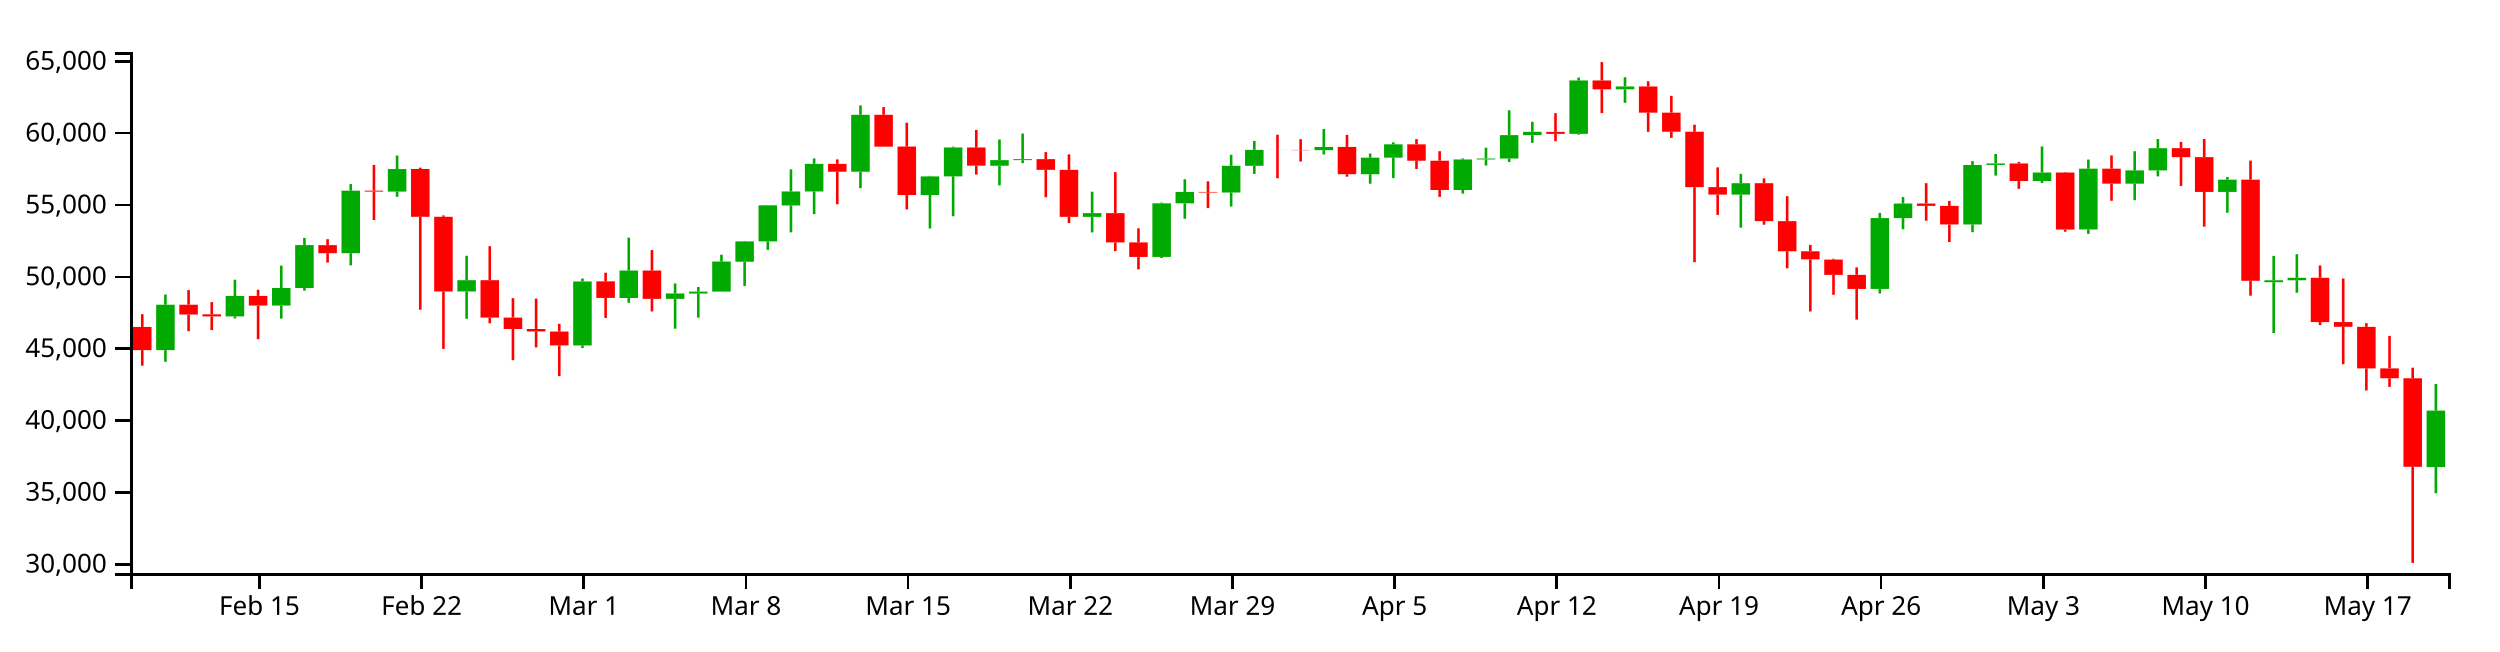
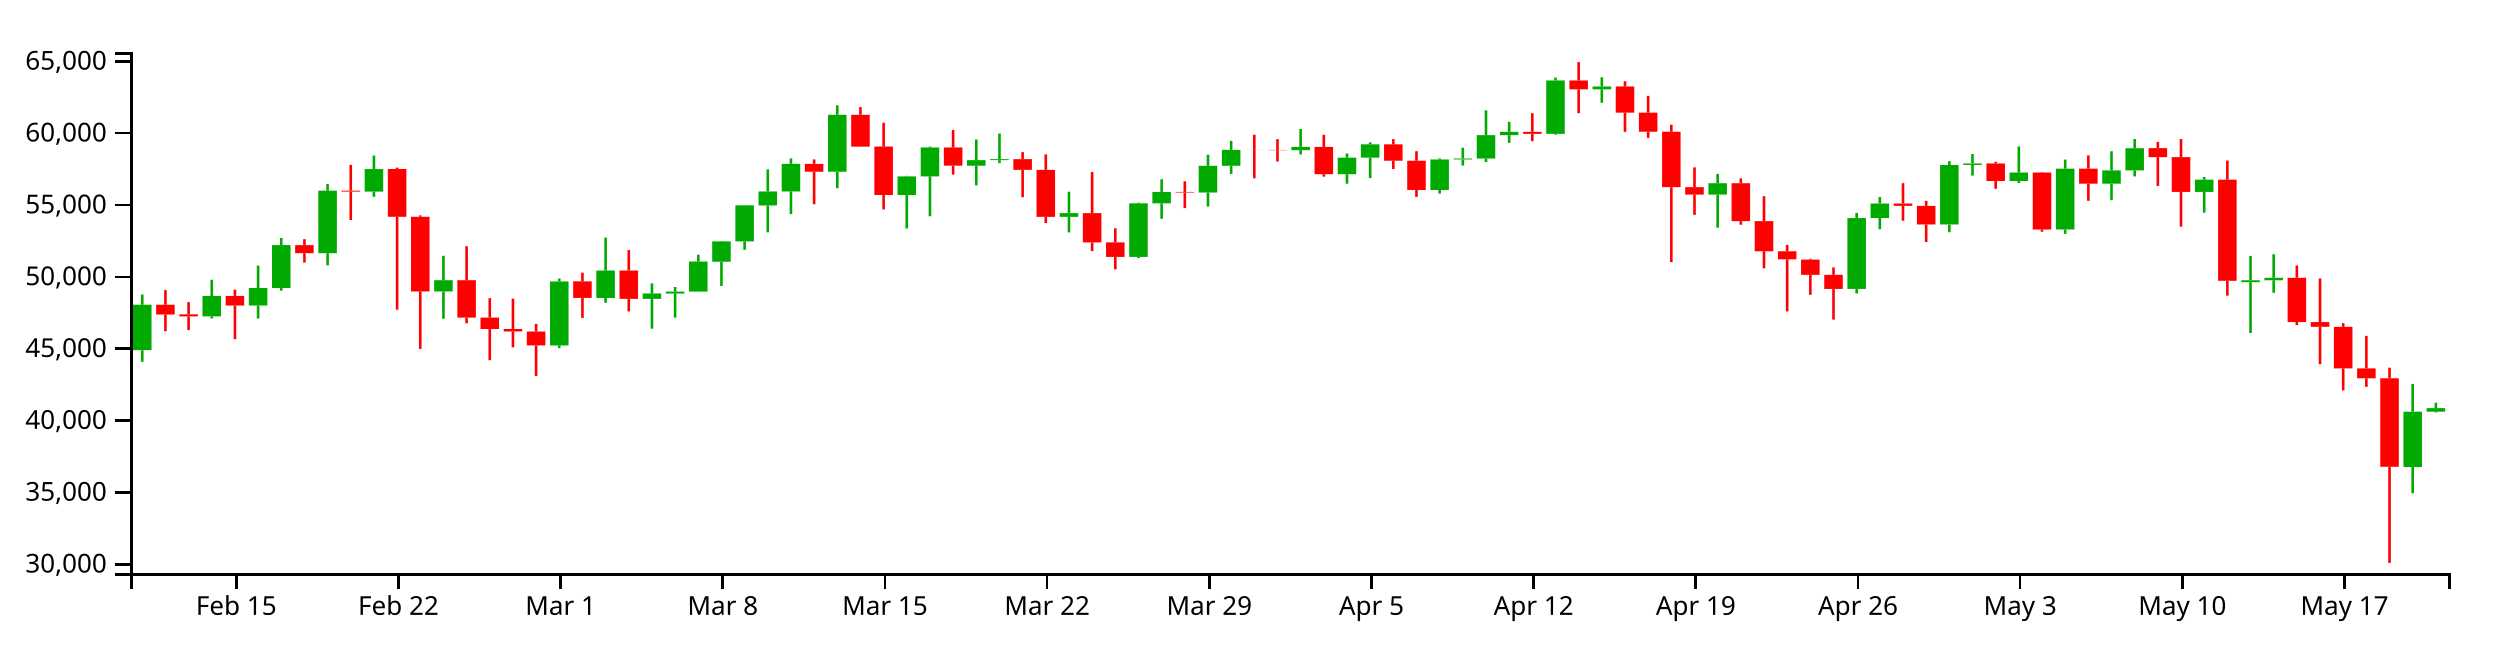
<svg xmlns="http://www.w3.org/2000/svg" version="1.1" width="960" height="250">
  <g transform="translate(50,20)">
    <style>.axis path,.axis line{fill:none;stroke:#000;shape-rendering:crispEdges;}path.candle{stroke:#000000;}path.candle.body{stroke-width:0;}path.candle.up{fill:#00AA00;stroke:#00AA00;}path.candle.down{fill:#FF0000;stroke:#FF0000;}</style>
    <g class="candlestick">
      <g class="data">
-         <path class="candle body up" d="M 9.964 114.453 l 7.117 0 L 17.081 97.007 l -7.117 0 L 9.964 114.453 M 36.653 101.491 l 7.117 0 L 43.77 93.65 l -7.117 0 L 36.653 101.491 M 54.446 97.329 l 7.117 0 L 61.563 90.585 l -7.117 0 L 54.446 97.329 M 63.343 90.585 l 7.117 0 L 70.46 74.108 l -7.117 0 L 63.343 90.585 M 81.136 77.237 l 7.117 0 L 88.253 53.217 l -7.117 0 L 81.136 77.237 M 98.928 53.575 l 7.117 0 L 106.046 44.926 l -7.117 0 L 98.928 53.575 M 125.618 91.922 l 7.117 0 L 132.735 87.59 l -7.117 0 L 125.618 91.922 M 170.1 112.651 l 7.117 0 L 177.217 88.082 l -7.117 0 L 170.1 112.651 M 187.893 94.429 l 7.117 0 L 195.01 83.876 l -7.117 0 L 187.893 94.429 M 205.686 94.774 l 7.117 0 L 212.803 92.691 l -7.117 0 L 205.686 94.774 M 214.582 92.718 l 7.117 0 L 221.699 91.971 l -7.117 0 L 214.582 92.718 M 223.479 91.971 l 7.117 0 L 230.596 80.442 l -7.117 0 L 223.479 91.971 M 232.375 80.512 l 7.117 0 L 239.492 72.698 l -7.117 0 L 232.375 80.512 M 241.271 72.698 l 7.117 0 L 248.389 58.853 l -7.117 0 L 241.271 72.698 M 250.168 58.907 l 7.117 0 L 257.285 53.517 l -7.117 0 L 250.168 58.907 M 259.064 53.517 l 7.117 0 L 266.182 42.915 l -7.117 0 L 259.064 53.517 M 276.857 45.957 l 7.117 0 L 283.974 24.071 l -7.117 0 L 276.857 45.957 M 303.547 54.877 l 7.117 0 L 310.664 47.728 l -7.117 0 L 303.547 54.877 M 312.443 47.728 l 7.117 0 L 319.56 36.626 l -7.117 0 L 312.443 47.728 M 330.236 43.644 l 7.117 0 L 337.353 41.498 l -7.117 0 L 330.236 43.644 M 339.132 41.498 l 7.117 0 L 346.25 41.099 l -7.117 0 L 339.132 41.498 M 365.822 63.274 l 7.117 0 L 372.939 61.852 l -7.117 0 L 365.822 63.274 M 392.511 78.665 l 7.117 0 L 399.628 58.075 l -7.117 0 L 392.511 78.665 M 401.407 58.075 l 7.117 0 L 408.525 53.707 l -7.117 0 L 401.407 58.075 M 419.2 53.925 l 7.117 0 L 426.317 43.675 l -7.117 0 L 419.2 53.925 M 428.097 43.675 l 7.117 0 L 435.214 37.544 l -7.117 0 L 428.097 43.675 M 454.786 37.688 l 7.117 0 L 461.903 36.422 l -7.117 0 L 454.786 37.688 M 472.579 46.894 l 7.117 0 L 479.696 40.549 l -7.117 0 L 472.579 46.894 M 481.475 40.549 l 7.117 0 L 488.593 35.429 l -7.117 0 L 481.475 40.549 M 508.165 52.955 l 7.117 0 L 515.282 41.236 l -7.117 0 L 508.165 52.955 M 517.061 41.236 l 7.117 0 L 524.178 40.877 l -7.117 0 L 517.061 41.236 M 525.958 40.877 l 7.117 0 L 533.075 31.902 l -7.117 0 L 525.958 40.877 M 534.854 31.902 l 7.117 0 L 541.971 30.615 l -7.117 0 L 534.854 31.902 M 552.647 31.401 l 7.117 0 L 559.764 10.903 l -7.117 0 L 552.647 31.401 M 570.44 14.299 l 7.117 0 L 577.557 13.193 l -7.117 0 L 570.44 14.299 M 614.922 54.722 l 7.117 0 L 622.039 50.353 l -7.117 0 L 614.922 54.722 M 668.301 90.953 l 7.117 0 L 675.418 63.726 l -7.117 0 L 668.301 90.953 M 677.197 63.726 l 7.117 0 L 684.314 58.15 l -7.117 0 L 677.197 63.726 M 703.886 66.189 l 7.117 0 L 711.004 43.35 l -7.117 0 L 703.886 66.189 M 712.783 43.334 l 7.117 0 L 719.9 42.765 l -7.117 0 L 712.783 43.334 M 730.576 49.508 l 7.117 0 L 737.693 46.246 l -7.117 0 L 730.576 49.508 M 748.369 68.119 l 7.117 0 L 755.486 44.775 l -7.117 0 L 748.369 68.119 M 766.162 50.526 l 7.117 0 L 773.279 45.444 l -7.117 0 L 766.162 50.526 M 775.058 45.44 l 7.117 0 L 782.175 36.907 l -7.117 0 L 775.058 45.44 M 801.747 53.713 l 7.117 0 L 808.864 49.001 l -7.117 0 L 801.747 53.713 M 819.54 88.357 l 7.117 0 L 826.657 87.619 l -7.117 0 L 819.54 88.357 M 828.437 87.614 l 7.117 0 L 835.554 86.678 l -7.117 0 L 828.437 87.614 M 881.815 159.345 l 7.117 0 L 888.932 137.673 l -7.117 0 L 881.815 159.345" />
-         <path class="candle body down" d="M 1.068 105.554 l 7.117 0 L 8.185 114.453 l -7.117 0 L 1.068 105.554 M 18.86 97.011 l 7.117 0 L 25.978 100.769 l -7.117 0 L 18.86 97.011 M 27.757 100.711 l 7.117 0 L 34.874 101.508 l -7.117 0 L 27.757 100.711 M 45.55 93.636 l 7.117 0 L 52.667 97.329 l -7.117 0 L 45.55 93.636 M 72.239 74.119 l 7.117 0 L 79.356 77.237 l -7.117 0 L 72.239 74.119 M 90.032 53.217 l 7.117 0 L 97.149 53.575 l -7.117 0 L 90.032 53.217 M 107.825 44.906 l 7.117 0 L 114.942 63.25 l -7.117 0 L 107.825 44.906 M 116.721 63.25 l 7.117 0 L 123.838 91.922 l -7.117 0 L 116.721 63.25 M 134.514 87.59 l 7.117 0 L 141.631 101.949 l -7.117 0 L 134.514 87.59 M 143.411 101.949 l 7.117 0 L 150.528 106.346 l -7.117 0 L 143.411 101.949 M 152.307 106.346 l 7.117 0 L 159.424 107.286 l -7.117 0 L 152.307 106.346 M 161.204 107.302 l 7.117 0 L 168.321 112.643 l -7.117 0 L 161.204 107.302 M 178.996 88.034 l 7.117 0 L 186.114 94.407 l -7.117 0 L 178.996 88.034 M 196.789 83.876 l 7.117 0 L 203.906 94.774 l -7.117 0 L 196.789 83.876 M 267.961 42.915 l 7.117 0 L 275.078 45.957 l -7.117 0 L 267.961 42.915 M 285.754 24.071 l 7.117 0 L 292.871 36.321 l -7.117 0 L 285.754 24.071 M 294.65 36.278 l 7.117 0 L 301.767 54.877 l -7.117 0 L 294.65 36.278 M 321.339 36.626 l 7.117 0 L 328.457 43.605 l -7.117 0 L 321.339 36.626 M 348.029 41.111 l 7.117 0 L 355.146 45.241 l -7.117 0 L 348.029 41.111 M 356.925 45.241 l 7.117 0 L 364.042 63.274 l -7.117 0 L 356.925 45.241 M 374.718 61.842 l 7.117 0 L 381.835 73.093 l -7.117 0 L 374.718 61.842 M 383.615 73.093 l 7.117 0 L 390.732 78.665 l -7.117 0 L 383.615 73.093 M 410.304 53.707 l 7.117 0 L 417.421 53.925 l -7.117 0 L 410.304 53.707 M 436.993 37.544 l 7.117 0 L 444.11 37.577 l -7.117 0 L 436.993 37.544 M 445.89 37.583 l 7.117 0 L 453.007 37.688 l -7.117 0 L 445.89 37.583 M 463.683 36.422 l 7.117 0 L 470.8 46.894 l -7.117 0 L 463.683 36.422 M 490.372 35.429 l 7.117 0 L 497.489 41.712 l -7.117 0 L 490.372 35.429 M 499.268 41.718 l 7.117 0 L 506.385 52.955 l -7.117 0 L 499.268 41.718 M 543.75 30.635 l 7.117 0 L 550.868 31.401 l -7.117 0 L 543.75 30.635 M 561.543 10.903 l 7.117 0 L 568.661 14.299 l -7.117 0 L 561.543 10.903 M 579.336 13.2 l 7.117 0 L 586.453 23.263 l -7.117 0 L 579.336 13.2 M 588.233 23.263 l 7.117 0 L 595.35 30.591 l -7.117 0 L 588.233 23.263 M 597.129 30.591 l 7.117 0 L 604.246 51.871 l -7.117 0 L 597.129 30.591 M 606.026 51.871 l 7.117 0 L 613.143 54.722 l -7.117 0 L 606.026 51.871 M 623.818 50.353 l 7.117 0 L 630.936 64.905 l -7.117 0 L 623.818 50.353 M 632.715 64.905 l 7.117 0 L 639.832 76.474 l -7.117 0 L 632.715 64.905 M 641.611 76.474 l 7.117 0 L 648.729 79.595 l -7.117 0 L 641.611 76.474 M 650.508 79.676 l 7.117 0 L 657.625 85.539 l -7.117 0 L 650.508 79.676 M 659.404 85.539 l 7.117 0 L 666.521 90.953 l -7.117 0 L 659.404 85.539 M 686.094 58.15 l 7.117 0 L 693.211 59.064 l -7.117 0 L 686.094 58.15 M 694.99 59.064 l 7.117 0 L 702.107 66.189 l -7.117 0 L 694.99 59.064 M 721.679 42.781 l 7.117 0 L 728.796 49.508 l -7.117 0 L 721.679 42.781 M 739.472 46.246 l 7.117 0 L 746.589 68.147 l -7.117 0 L 739.472 46.246 M 757.265 44.775 l 7.117 0 L 764.382 50.526 l -7.117 0 L 757.265 44.775 M 783.954 36.882 l 7.117 0 L 791.072 40.334 l -7.117 0 L 783.954 36.882 M 792.851 40.334 l 7.117 0 L 799.968 53.713 l -7.117 0 L 792.851 40.334 M 810.644 49.001 l 7.117 0 L 817.761 87.838 l -7.117 0 L 810.644 49.001 M 837.333 86.663 l 7.117 0 L 844.45 103.664 l -7.117 0 L 837.333 86.663 M 846.23 103.664 l 7.117 0 L 853.347 105.493 l -7.117 0 L 846.23 103.664 M 855.126 105.518 l 7.117 0 L 862.243 121.457 l -7.117 0 L 855.126 105.518 M 864.022 121.458 l 7.117 0 L 871.14 125.255 l -7.117 0 L 864.022 121.458 M 872.919 125.255 l 7.117 0 L 880.036 159.241 l -7.117 0 L 872.919 125.255" />
+         <path class="candle body up" d="M 1.068 114.453 l 7.117 0 L 8.185 97.007 l -7.117 0 L 1.068 114.453 M 27.757 101.491 l 7.117 0 L 34.874 93.65 l -7.117 0 L 27.757 101.491 M 45.55 97.329 l 7.117 0 L 52.667 90.585 l -7.117 0 L 45.55 97.329 M 54.446 90.585 l 7.117 0 L 61.563 74.108 l -7.117 0 L 54.446 90.585 M 72.239 77.237 l 7.117 0 L 79.356 53.217 l -7.117 0 L 72.239 77.237 M 90.032 53.575 l 7.117 0 L 97.149 44.926 l -7.117 0 L 90.032 53.575 M 116.721 91.922 l 7.117 0 L 123.838 87.59 l -7.117 0 L 116.721 91.922 M 161.204 112.651 l 7.117 0 L 168.321 88.082 l -7.117 0 L 161.204 112.651 M 178.996 94.429 l 7.117 0 L 186.114 83.876 l -7.117 0 L 178.996 94.429 M 196.789 94.774 l 7.117 0 L 203.906 92.691 l -7.117 0 L 196.789 94.774 M 205.686 92.718 l 7.117 0 L 212.803 91.971 l -7.117 0 L 205.686 92.718 M 214.582 91.971 l 7.117 0 L 221.699 80.442 l -7.117 0 L 214.582 91.971 M 223.479 80.512 l 7.117 0 L 230.596 72.698 l -7.117 0 L 223.479 80.512 M 232.375 72.698 l 7.117 0 L 239.492 58.853 l -7.117 0 L 232.375 72.698 M 241.271 58.907 l 7.117 0 L 248.389 53.517 l -7.117 0 L 241.271 58.907 M 250.168 53.517 l 7.117 0 L 257.285 42.915 l -7.117 0 L 250.168 53.517 M 267.961 45.957 l 7.117 0 L 275.078 24.071 l -7.117 0 L 267.961 45.957 M 294.65 54.877 l 7.117 0 L 301.767 47.728 l -7.117 0 L 294.65 54.877 M 303.547 47.728 l 7.117 0 L 310.664 36.626 l -7.117 0 L 303.547 47.728 M 321.339 43.644 l 7.117 0 L 328.457 41.498 l -7.117 0 L 321.339 43.644 M 330.236 41.498 l 7.117 0 L 337.353 41.099 l -7.117 0 L 330.236 41.498 M 356.925 63.274 l 7.117 0 L 364.042 61.852 l -7.117 0 L 356.925 63.274 M 383.615 78.665 l 7.117 0 L 390.732 58.075 l -7.117 0 L 383.615 78.665 M 392.511 58.075 l 7.117 0 L 399.628 53.707 l -7.117 0 L 392.511 58.075 M 410.304 53.925 l 7.117 0 L 417.421 43.675 l -7.117 0 L 410.304 53.925 M 419.2 43.675 l 7.117 0 L 426.317 37.544 l -7.117 0 L 419.2 43.675 M 445.89 37.688 l 7.117 0 L 453.007 36.422 l -7.117 0 L 445.89 37.688 M 463.683 46.894 l 7.117 0 L 470.8 40.549 l -7.117 0 L 463.683 46.894 M 472.579 40.549 l 7.117 0 L 479.696 35.429 l -7.117 0 L 472.579 40.549 M 499.268 52.955 l 7.117 0 L 506.385 41.236 l -7.117 0 L 499.268 52.955 M 508.165 41.236 l 7.117 0 L 515.282 40.877 l -7.117 0 L 508.165 41.236 M 517.061 40.877 l 7.117 0 L 524.178 31.902 l -7.117 0 L 517.061 40.877 M 525.958 31.902 l 7.117 0 L 533.075 30.615 l -7.117 0 L 525.958 31.902 M 543.75 31.401 l 7.117 0 L 550.868 10.903 l -7.117 0 L 543.75 31.401 M 561.543 14.299 l 7.117 0 L 568.661 13.193 l -7.117 0 L 561.543 14.299 M 606.026 54.722 l 7.117 0 L 613.143 50.353 l -7.117 0 L 606.026 54.722 M 659.404 90.953 l 7.117 0 L 666.521 63.726 l -7.117 0 L 659.404 90.953 M 668.301 63.726 l 7.117 0 L 675.418 58.15 l -7.117 0 L 668.301 63.726 M 694.99 66.189 l 7.117 0 L 702.107 43.35 l -7.117 0 L 694.99 66.189 M 703.886 43.334 l 7.117 0 L 711.004 42.765 l -7.117 0 L 703.886 43.334 M 721.679 49.508 l 7.117 0 L 728.796 46.246 l -7.117 0 L 721.679 49.508 M 739.472 68.119 l 7.117 0 L 746.589 44.775 l -7.117 0 L 739.472 68.119 M 757.265 50.526 l 7.117 0 L 764.382 45.444 l -7.117 0 L 757.265 50.526 M 766.162 45.44 l 7.117 0 L 773.279 36.907 l -7.117 0 L 766.162 45.44 M 792.851 53.713 l 7.117 0 L 799.968 49.001 l -7.117 0 L 792.851 53.713 M 810.644 88.357 l 7.117 0 L 817.761 87.619 l -7.117 0 L 810.644 88.357 M 819.54 87.614 l 7.117 0 L 826.657 86.678 l -7.117 0 L 819.54 87.614 M 872.919 159.345 l 7.117 0 L 880.036 138.073 l -7.117 0 L 872.919 159.345 M 881.815 138.08 l 7.117 0 L 888.932 136.724 l -7.117 0 L 881.815 138.08" />
+         <path class="candle body down" d="M 9.964 97.011 l 7.117 0 L 17.081 100.769 l -7.117 0 L 9.964 97.011 M 18.86 100.711 l 7.117 0 L 25.978 101.508 l -7.117 0 L 18.86 100.711 M 36.653 93.636 l 7.117 0 L 43.77 97.329 l -7.117 0 L 36.653 93.636 M 63.343 74.119 l 7.117 0 L 70.46 77.237 l -7.117 0 L 63.343 74.119 M 81.136 53.217 l 7.117 0 L 88.253 53.575 l -7.117 0 L 81.136 53.217 M 98.928 44.906 l 7.117 0 L 106.046 63.25 l -7.117 0 L 98.928 44.906 M 107.825 63.25 l 7.117 0 L 114.942 91.922 l -7.117 0 L 107.825 63.25 M 125.618 87.59 l 7.117 0 L 132.735 101.949 l -7.117 0 L 125.618 87.59 M 134.514 101.949 l 7.117 0 L 141.631 106.346 l -7.117 0 L 134.514 101.949 M 143.411 106.346 l 7.117 0 L 150.528 107.286 l -7.117 0 L 143.411 106.346 M 152.307 107.302 l 7.117 0 L 159.424 112.643 l -7.117 0 L 152.307 107.302 M 170.1 88.034 l 7.117 0 L 177.217 94.407 l -7.117 0 L 170.1 88.034 M 187.893 83.876 l 7.117 0 L 195.01 94.774 l -7.117 0 L 187.893 83.876 M 259.064 42.915 l 7.117 0 L 266.182 45.957 l -7.117 0 L 259.064 42.915 M 276.857 24.071 l 7.117 0 L 283.974 36.321 l -7.117 0 L 276.857 24.071 M 285.754 36.278 l 7.117 0 L 292.871 54.877 l -7.117 0 L 285.754 36.278 M 312.443 36.626 l 7.117 0 L 319.56 43.605 l -7.117 0 L 312.443 36.626 M 339.132 41.111 l 7.117 0 L 346.25 45.241 l -7.117 0 L 339.132 41.111 M 348.029 45.241 l 7.117 0 L 355.146 63.274 l -7.117 0 L 348.029 45.241 M 365.822 61.842 l 7.117 0 L 372.939 73.093 l -7.117 0 L 365.822 61.842 M 374.718 73.093 l 7.117 0 L 381.835 78.665 l -7.117 0 L 374.718 73.093 M 401.407 53.707 l 7.117 0 L 408.525 53.925 l -7.117 0 L 401.407 53.707 M 428.097 37.544 l 7.117 0 L 435.214 37.577 l -7.117 0 L 428.097 37.544 M 436.993 37.583 l 7.117 0 L 444.11 37.688 l -7.117 0 L 436.993 37.583 M 454.786 36.422 l 7.117 0 L 461.903 46.894 l -7.117 0 L 454.786 36.422 M 481.475 35.429 l 7.117 0 L 488.593 41.712 l -7.117 0 L 481.475 35.429 M 490.372 41.718 l 7.117 0 L 497.489 52.955 l -7.117 0 L 490.372 41.718 M 534.854 30.635 l 7.117 0 L 541.971 31.401 l -7.117 0 L 534.854 30.635 M 552.647 10.903 l 7.117 0 L 559.764 14.299 l -7.117 0 L 552.647 10.903 M 570.44 13.2 l 7.117 0 L 577.557 23.263 l -7.117 0 L 570.44 13.2 M 579.336 23.263 l 7.117 0 L 586.453 30.591 l -7.117 0 L 579.336 23.263 M 588.233 30.591 l 7.117 0 L 595.35 51.871 l -7.117 0 L 588.233 30.591 M 597.129 51.871 l 7.117 0 L 604.246 54.722 l -7.117 0 L 597.129 51.871 M 614.922 50.353 l 7.117 0 L 622.039 64.905 l -7.117 0 L 614.922 50.353 M 623.818 64.905 l 7.117 0 L 630.936 76.474 l -7.117 0 L 623.818 64.905 M 632.715 76.474 l 7.117 0 L 639.832 79.595 l -7.117 0 L 632.715 76.474 M 641.611 79.676 l 7.117 0 L 648.729 85.539 l -7.117 0 L 641.611 79.676 M 650.508 85.539 l 7.117 0 L 657.625 90.953 l -7.117 0 L 650.508 85.539 M 677.197 58.15 l 7.117 0 L 684.314 59.064 l -7.117 0 L 677.197 58.15 M 686.094 59.064 l 7.117 0 L 693.211 66.189 l -7.117 0 L 686.094 59.064 M 712.783 42.781 l 7.117 0 L 719.9 49.508 l -7.117 0 L 712.783 42.781 M 730.576 46.246 l 7.117 0 L 737.693 68.147 l -7.117 0 L 730.576 46.246 M 748.369 44.775 l 7.117 0 L 755.486 50.526 l -7.117 0 L 748.369 44.775 M 775.058 36.882 l 7.117 0 L 782.175 40.334 l -7.117 0 L 775.058 36.882 M 783.954 40.334 l 7.117 0 L 791.072 53.713 l -7.117 0 L 783.954 40.334 M 801.747 49.001 l 7.117 0 L 808.864 87.838 l -7.117 0 L 801.747 49.001 M 828.437 86.663 l 7.117 0 L 835.554 103.664 l -7.117 0 L 828.437 86.663 M 837.333 103.664 l 7.117 0 L 844.45 105.493 l -7.117 0 L 837.333 103.664 M 846.23 105.518 l 7.117 0 L 853.347 121.457 l -7.117 0 L 846.23 105.518 M 855.126 121.458 l 7.117 0 L 862.243 125.255 l -7.117 0 L 855.126 121.458 M 864.022 125.255 l 7.117 0 L 871.14 159.241 l -7.117 0 L 864.022 125.255" />
        <path class="candle body equal" />
-         <path class="candle wick up" d="M 13.523 93.093 L 13.523 97.007 M 13.523 114.453 L 13.523 118.942 M 40.212 87.418 L 40.212 93.65 M 40.212 101.491 L 40.212 102.278 M 58.005 82.001 L 58.005 90.585 M 58.005 97.329 L 58.005 102.336 M 66.901 71.354 L 66.901 74.108 M 66.901 90.585 L 66.901 91.613 M 84.694 50.668 L 84.694 53.217 M 84.694 77.237 L 84.694 81.885 M 102.487 39.717 L 102.487 44.926 M 102.487 53.575 L 102.487 55.581 M 129.176 78.217 L 129.176 87.59 M 129.176 91.922 L 129.176 102.418 M 173.659 86.962 L 173.659 88.082 M 173.659 112.651 L 173.659 113.664 M 191.451 71.237 L 191.451 83.876 M 191.451 94.429 L 191.451 96.283 M 209.244 88.844 L 209.244 92.691 M 209.244 94.774 L 209.244 106.218 M 218.141 90.217 L 218.141 91.971 M 218.141 92.718 L 218.141 101.97 M 227.037 77.803 L 227.037 80.442 M 227.037 91.971 L 227.037 91.971 M 235.934 72.546 L 235.934 72.698 M 235.934 80.512 L 235.934 89.805 M 244.83 58.795 L 244.83 58.853 M 244.83 72.698 L 244.83 75.93 M 253.727 45.042 L 253.727 53.517 M 253.727 58.907 L 253.727 69.223 M 262.623 40.836 L 262.623 42.915 M 262.623 53.517 L 262.623 62.228 M 280.416 20.454 L 280.416 24.071 M 280.416 45.957 L 280.416 52.267 M 307.105 47.521 L 307.105 47.728 M 307.105 54.877 L 307.105 67.754 M 316.002 36.285 L 316.002 36.626 M 316.002 47.728 L 316.002 63.051 M 333.794 33.564 L 333.794 41.498 M 333.794 43.644 L 333.794 51.204 M 342.691 31.29 L 342.691 41.099 M 342.691 41.498 L 342.691 42.655 M 369.38 53.631 L 369.38 61.852 M 369.38 63.274 L 369.38 69.251 M 396.07 57.81 L 396.07 58.075 M 396.07 78.665 L 396.07 79.102 M 404.966 48.834 L 404.966 53.707 M 404.966 58.075 L 404.966 64.009 M 422.759 39.424 L 422.759 43.675 M 422.759 53.925 L 422.759 59.319 M 431.655 34.115 L 431.655 37.544 M 431.655 43.675 L 431.655 46.787 M 458.345 29.525 L 458.345 36.422 M 458.345 37.688 L 458.345 39.299 M 476.138 38.944 L 476.138 40.549 M 476.138 46.894 L 476.138 50.557 M 485.034 34.645 L 485.034 35.429 M 485.034 40.549 L 485.034 48.407 M 511.723 40.817 L 511.723 41.236 M 511.723 52.955 L 511.723 54.354 M 520.62 36.726 L 520.62 40.877 M 520.62 41.236 L 520.62 43.572 M 529.516 22.352 L 529.516 31.902 M 529.516 40.877 L 529.516 42.215 M 538.413 26.771 L 538.413 30.615 M 538.413 31.902 L 538.413 34.863 M 556.206 9.784 L 556.206 10.903 M 556.206 31.401 L 556.206 31.703 M 573.998 9.662 L 573.998 13.193 M 573.998 14.299 L 573.998 19.483 M 618.481 46.76 L 618.481 50.353 M 618.481 54.722 L 618.481 67.43 M 671.859 61.766 L 671.859 63.726 M 671.859 90.953 L 671.859 92.681 M 680.756 55.678 L 680.756 58.15 M 680.756 63.726 L 680.756 68.026 M 707.445 41.867 L 707.445 43.35 M 707.445 66.189 L 707.445 69.179 M 716.341 39.136 L 716.341 42.765 M 716.341 43.334 L 716.341 47.423 M 734.134 36.248 L 734.134 46.246 M 734.134 49.508 L 734.134 50.298 M 751.927 41.278 L 751.927 44.775 M 751.927 68.119 L 751.927 69.803 M 769.72 38.077 L 769.72 45.444 M 769.72 50.526 L 769.72 56.883 M 778.617 33.387 L 778.617 36.907 M 778.617 45.44 L 778.617 47.733 M 805.306 47.94 L 805.306 49.001 M 805.306 53.713 L 805.306 61.692 M 823.099 78.26 L 823.099 87.619 M 823.099 88.357 L 823.099 107.874 M 831.995 77.621 L 831.995 86.678 M 831.995 87.614 L 831.995 92.426 M 885.374 127.451 L 885.374 137.673 M 885.374 159.345 L 885.374 169.394" style="stroke-width: 1px;" />
-         <path class="candle wick down" d="M 4.626 100.646 L 4.626 105.554 M 4.626 114.453 L 4.626 120.415 M 22.419 91.399 L 22.419 97.011 M 22.419 100.769 L 22.419 107.184 M 31.315 96.011 L 31.315 100.711 M 31.315 101.508 L 31.315 106.756 M 49.108 91.261 L 49.108 93.636 M 49.108 97.329 L 49.108 110.242 M 75.798 71.844 L 75.798 74.119 M 75.798 77.237 L 75.798 80.827 M 93.591 43.316 L 93.591 53.217 M 93.591 53.575 L 93.591 64.484 M 111.383 44.375 L 111.383 44.906 M 111.383 63.25 L 111.383 98.924 M 120.28 62.72 L 120.28 63.25 M 120.28 91.922 L 120.28 113.984 M 138.073 74.538 L 138.073 87.59 M 138.073 101.949 L 138.073 104.153 M 146.969 94.498 L 146.969 101.949 M 146.969 106.346 L 146.969 118.319 M 155.866 94.665 L 155.866 106.346 M 155.866 107.286 L 155.866 113.391 M 164.762 104.351 L 164.762 107.302 M 164.762 112.643 L 164.762 124.426 M 182.555 84.7 L 182.555 88.034 M 182.555 94.407 L 182.555 102.093 M 200.348 76.016 L 200.348 83.876 M 200.348 94.774 L 200.348 99.597 M 271.519 41.214 L 271.519 42.915 M 271.519 45.957 L 271.519 58.421 M 289.312 21.112 L 289.312 24.071 M 289.312 36.321 L 289.312 36.329 M 298.209 27.133 L 298.209 36.278 M 298.209 54.877 L 298.209 60.423 M 324.898 29.911 L 324.898 36.626 M 324.898 43.605 L 324.898 47.054 M 351.587 38.413 L 351.587 41.111 M 351.587 45.241 L 351.587 55.732 M 360.484 39.287 L 360.484 45.241 M 360.484 63.274 L 360.484 65.664 M 378.277 46.077 L 378.277 61.842 M 378.277 73.093 L 378.277 76.424 M 387.173 67.667 L 387.173 73.093 M 387.173 78.665 L 387.173 83.444 M 413.862 49.61 L 413.862 53.707 M 413.862 53.925 L 413.862 59.916 M 440.552 31.732 L 440.552 37.544 M 440.552 37.577 L 440.552 48.455 M 449.448 33.442 L 449.448 37.583 M 449.448 37.688 L 449.448 42.019 M 467.241 31.777 L 467.241 36.422 M 467.241 46.894 L 467.241 47.843 M 493.93 33.413 L 493.93 35.429 M 493.93 41.712 L 493.93 44.902 M 502.827 38.049 L 502.827 41.718 M 502.827 52.955 L 502.827 55.606 M 547.309 23.455 L 547.309 30.635 M 547.309 31.401 L 547.309 34.211 M 565.102 3.846 L 565.102 10.903 M 565.102 14.299 L 565.102 23.45 M 582.895 11.203 L 582.895 13.2 M 582.895 23.263 L 582.895 30.628 M 591.791 16.801 L 591.791 23.263 M 591.791 30.591 L 591.791 32.941 M 600.688 27.875 L 600.688 30.591 M 600.688 51.871 L 600.688 80.665 M 609.584 44.274 L 609.584 51.871 M 609.584 54.722 L 609.584 62.511 M 627.377 48.517 L 627.377 50.353 M 627.377 64.905 L 627.377 66.293 M 636.273 55.339 L 636.273 64.905 M 636.273 76.474 L 636.273 83.045 M 645.17 74.041 L 645.17 76.474 M 645.17 79.595 L 645.17 99.597 M 654.066 79.369 L 654.066 79.676 M 654.066 85.539 L 654.066 93.213 M 662.963 82.67 L 662.963 85.539 M 662.963 90.953 L 662.963 102.742 M 689.652 50.337 L 689.652 58.15 M 689.652 59.064 L 689.652 64.764 M 698.549 57.135 L 698.549 59.064 M 698.549 66.189 L 698.549 72.942 M 725.238 42.154 L 725.238 42.781 M 725.238 49.508 L 725.238 52.504 M 743.031 46.077 L 743.031 46.246 M 743.031 68.147 L 743.031 68.993 M 760.824 39.677 L 760.824 44.775 M 760.824 50.526 L 760.824 57.112 M 787.513 34.49 L 787.513 36.882 M 787.513 40.334 L 787.513 51.398 M 796.409 33.387 L 796.409 40.334 M 796.409 53.713 L 796.409 67.044 M 814.202 41.663 L 814.202 49.001 M 814.202 87.838 L 814.202 93.528 M 840.892 81.941 L 840.892 86.663 M 840.892 103.664 L 840.892 104.811 M 849.788 86.93 L 849.788 103.664 M 849.788 105.493 L 849.788 119.872 M 858.685 104.088 L 858.685 105.518 M 858.685 121.457 L 858.685 129.938 M 867.581 108.981 L 867.581 121.458 M 867.581 125.255 L 867.581 128.564 M 876.477 121.199 L 876.477 125.255 M 876.477 159.241 L 876.477 196.154" style="stroke-width: 1px;" />
+         <path class="candle wick up" d="M 4.626 93.093 L 4.626 97.007 M 4.626 114.453 L 4.626 118.942 M 31.315 87.418 L 31.315 93.65 M 31.315 101.491 L 31.315 102.278 M 49.108 82.001 L 49.108 90.585 M 49.108 97.329 L 49.108 102.336 M 58.005 71.354 L 58.005 74.108 M 58.005 90.585 L 58.005 91.613 M 75.798 50.668 L 75.798 53.217 M 75.798 77.237 L 75.798 81.885 M 93.591 39.717 L 93.591 44.926 M 93.591 53.575 L 93.591 55.581 M 120.28 78.217 L 120.28 87.59 M 120.28 91.922 L 120.28 102.418 M 164.762 86.962 L 164.762 88.082 M 164.762 112.651 L 164.762 113.664 M 182.555 71.237 L 182.555 83.876 M 182.555 94.429 L 182.555 96.283 M 200.348 88.844 L 200.348 92.691 M 200.348 94.774 L 200.348 106.218 M 209.244 90.217 L 209.244 91.971 M 209.244 92.718 L 209.244 101.97 M 218.141 77.803 L 218.141 80.442 M 218.141 91.971 L 218.141 91.971 M 227.037 72.546 L 227.037 72.698 M 227.037 80.512 L 227.037 89.805 M 235.934 58.795 L 235.934 58.853 M 235.934 72.698 L 235.934 75.93 M 244.83 45.042 L 244.83 53.517 M 244.83 58.907 L 244.83 69.223 M 253.727 40.836 L 253.727 42.915 M 253.727 53.517 L 253.727 62.228 M 271.519 20.454 L 271.519 24.071 M 271.519 45.957 L 271.519 52.267 M 298.209 47.521 L 298.209 47.728 M 298.209 54.877 L 298.209 67.754 M 307.105 36.285 L 307.105 36.626 M 307.105 47.728 L 307.105 63.051 M 324.898 33.564 L 324.898 41.498 M 324.898 43.644 L 324.898 51.204 M 333.794 31.29 L 333.794 41.099 M 333.794 41.498 L 333.794 42.655 M 360.484 53.631 L 360.484 61.852 M 360.484 63.274 L 360.484 69.251 M 387.173 57.81 L 387.173 58.075 M 387.173 78.665 L 387.173 79.102 M 396.07 48.834 L 396.07 53.707 M 396.07 58.075 L 396.07 64.009 M 413.862 39.424 L 413.862 43.675 M 413.862 53.925 L 413.862 59.319 M 422.759 34.115 L 422.759 37.544 M 422.759 43.675 L 422.759 46.787 M 449.448 29.525 L 449.448 36.422 M 449.448 37.688 L 449.448 39.299 M 467.241 38.944 L 467.241 40.549 M 467.241 46.894 L 467.241 50.557 M 476.138 34.645 L 476.138 35.429 M 476.138 40.549 L 476.138 48.407 M 502.827 40.817 L 502.827 41.236 M 502.827 52.955 L 502.827 54.354 M 511.723 36.726 L 511.723 40.877 M 511.723 41.236 L 511.723 43.572 M 520.62 22.352 L 520.62 31.902 M 520.62 40.877 L 520.62 42.215 M 529.516 26.771 L 529.516 30.615 M 529.516 31.902 L 529.516 34.863 M 547.309 9.784 L 547.309 10.903 M 547.309 31.401 L 547.309 31.703 M 565.102 9.662 L 565.102 13.193 M 565.102 14.299 L 565.102 19.483 M 609.584 46.76 L 609.584 50.353 M 609.584 54.722 L 609.584 67.43 M 662.963 61.766 L 662.963 63.726 M 662.963 90.953 L 662.963 92.681 M 671.859 55.678 L 671.859 58.15 M 671.859 63.726 L 671.859 68.026 M 698.549 41.867 L 698.549 43.35 M 698.549 66.189 L 698.549 69.179 M 707.445 39.136 L 707.445 42.765 M 707.445 43.334 L 707.445 47.423 M 725.238 36.248 L 725.238 46.246 M 725.238 49.508 L 725.238 50.298 M 743.031 41.278 L 743.031 44.775 M 743.031 68.119 L 743.031 69.803 M 760.824 38.077 L 760.824 45.444 M 760.824 50.526 L 760.824 56.883 M 769.72 33.387 L 769.72 36.907 M 769.72 45.44 L 769.72 47.733 M 796.409 47.94 L 796.409 49.001 M 796.409 53.713 L 796.409 61.692 M 814.202 78.26 L 814.202 87.619 M 814.202 88.357 L 814.202 107.874 M 823.099 77.621 L 823.099 86.678 M 823.099 87.614 L 823.099 92.426 M 876.477 127.451 L 876.477 138.073 M 876.477 159.345 L 876.477 169.394 M 885.374 134.627 L 885.374 136.724 M 885.374 138.08 L 885.374 138.384" style="stroke-width: 1px;" />
+         <path class="candle wick down" d="M 13.523 91.399 L 13.523 97.011 M 13.523 100.769 L 13.523 107.184 M 22.419 96.011 L 22.419 100.711 M 22.419 101.508 L 22.419 106.756 M 40.212 91.261 L 40.212 93.636 M 40.212 97.329 L 40.212 110.242 M 66.901 71.844 L 66.901 74.119 M 66.901 77.237 L 66.901 80.827 M 84.694 43.316 L 84.694 53.217 M 84.694 53.575 L 84.694 64.484 M 102.487 44.375 L 102.487 44.906 M 102.487 63.25 L 102.487 98.924 M 111.383 62.72 L 111.383 63.25 M 111.383 91.922 L 111.383 113.984 M 129.176 74.538 L 129.176 87.59 M 129.176 101.949 L 129.176 104.153 M 138.073 94.498 L 138.073 101.949 M 138.073 106.346 L 138.073 118.319 M 146.969 94.665 L 146.969 106.346 M 146.969 107.286 L 146.969 113.391 M 155.866 104.351 L 155.866 107.302 M 155.866 112.643 L 155.866 124.426 M 173.659 84.7 L 173.659 88.034 M 173.659 94.407 L 173.659 102.093 M 191.451 76.016 L 191.451 83.876 M 191.451 94.774 L 191.451 99.597 M 262.623 41.214 L 262.623 42.915 M 262.623 45.957 L 262.623 58.421 M 280.416 21.112 L 280.416 24.071 M 280.416 36.321 L 280.416 36.329 M 289.312 27.133 L 289.312 36.278 M 289.312 54.877 L 289.312 60.423 M 316.002 29.911 L 316.002 36.626 M 316.002 43.605 L 316.002 47.054 M 342.691 38.413 L 342.691 41.111 M 342.691 45.241 L 342.691 55.732 M 351.587 39.287 L 351.587 45.241 M 351.587 63.274 L 351.587 65.664 M 369.38 46.077 L 369.38 61.842 M 369.38 73.093 L 369.38 76.424 M 378.277 67.667 L 378.277 73.093 M 378.277 78.665 L 378.277 83.444 M 404.966 49.61 L 404.966 53.707 M 404.966 53.925 L 404.966 59.916 M 431.655 31.732 L 431.655 37.544 M 431.655 37.577 L 431.655 48.455 M 440.552 33.442 L 440.552 37.583 M 440.552 37.688 L 440.552 42.019 M 458.345 31.777 L 458.345 36.422 M 458.345 46.894 L 458.345 47.843 M 485.034 33.413 L 485.034 35.429 M 485.034 41.712 L 485.034 44.902 M 493.93 38.049 L 493.93 41.718 M 493.93 52.955 L 493.93 55.606 M 538.413 23.455 L 538.413 30.635 M 538.413 31.401 L 538.413 34.211 M 556.206 3.846 L 556.206 10.903 M 556.206 14.299 L 556.206 23.45 M 573.998 11.203 L 573.998 13.2 M 573.998 23.263 L 573.998 30.628 M 582.895 16.801 L 582.895 23.263 M 582.895 30.591 L 582.895 32.941 M 591.791 27.875 L 591.791 30.591 M 591.791 51.871 L 591.791 80.665 M 600.688 44.274 L 600.688 51.871 M 600.688 54.722 L 600.688 62.511 M 618.481 48.517 L 618.481 50.353 M 618.481 64.905 L 618.481 66.293 M 627.377 55.339 L 627.377 64.905 M 627.377 76.474 L 627.377 83.045 M 636.273 74.041 L 636.273 76.474 M 636.273 79.595 L 636.273 99.597 M 645.17 79.369 L 645.17 79.676 M 645.17 85.539 L 645.17 93.213 M 654.066 82.67 L 654.066 85.539 M 654.066 90.953 L 654.066 102.742 M 680.756 50.337 L 680.756 58.15 M 680.756 59.064 L 680.756 64.764 M 689.652 57.135 L 689.652 59.064 M 689.652 66.189 L 689.652 72.942 M 716.341 42.154 L 716.341 42.781 M 716.341 49.508 L 716.341 52.504 M 734.134 46.077 L 734.134 46.246 M 734.134 68.147 L 734.134 68.993 M 751.927 39.677 L 751.927 44.775 M 751.927 50.526 L 751.927 57.112 M 778.617 34.49 L 778.617 36.882 M 778.617 40.334 L 778.617 51.398 M 787.513 33.387 L 787.513 40.334 M 787.513 53.713 L 787.513 67.044 M 805.306 41.663 L 805.306 49.001 M 805.306 87.838 L 805.306 93.528 M 831.995 81.941 L 831.995 86.663 M 831.995 103.664 L 831.995 104.811 M 840.892 86.93 L 840.892 103.664 M 840.892 105.493 L 840.892 119.872 M 849.788 104.088 L 849.788 105.518 M 849.788 121.457 L 849.788 129.938 M 858.685 108.981 L 858.685 121.458 M 858.685 125.255 L 858.685 128.564 M 867.581 121.199 L 867.581 125.255 M 867.581 159.241 L 867.581 196.154" style="stroke-width: 1px;" />
        <path class="candle wick equal" style="stroke-width: 1px;" />
      </g>
    </g>
    <g class="x axis" transform="translate(0,200)" fill="none" font-size="10" font-family="sans-serif" text-anchor="middle">
      <path class="domain" stroke="#000" d="M0.5,6V0.5H890.5V6" />
-       <g class="tick" opacity="1" transform="translate(49.10836,0)">
+       <g class="tick" opacity="1" transform="translate(40.21192,0)">
        <line stroke="#000" y2="6" x1="0.5" x2="0.5" />
        <text fill="#000" y="9" x="0.5" dy="0.71em">Feb 15</text>
      </g>
-       <g class="tick" opacity="1" transform="translate(111.3834,0)">
+       <g class="tick" opacity="1" transform="translate(102.487,0)">
        <line stroke="#000" y2="6" x1="0.5" x2="0.5" />
        <text fill="#000" y="9" x="0.5" dy="0.71em">Feb 22</text>
      </g>
-       <g class="tick" opacity="1" transform="translate(173.6585,0)">
+       <g class="tick" opacity="1" transform="translate(164.7621,0)">
        <line stroke="#000" y2="6" x1="0.5" x2="0.5" />
        <text fill="#000" y="9" x="0.5" dy="0.71em">Mar  1</text>
      </g>
-       <g class="tick" opacity="1" transform="translate(235.9336,0)">
+       <g class="tick" opacity="1" transform="translate(227.0372,0)">
        <line stroke="#000" y2="6" x1="0.5" x2="0.5" />
        <text fill="#000" y="9" x="0.5" dy="0.71em">Mar  8</text>
      </g>
-       <g class="tick" opacity="1" transform="translate(298.2087,0)">
+       <g class="tick" opacity="1" transform="translate(289.3123,0)">
        <line stroke="#000" y2="6" x1="0.5" x2="0.5" />
        <text fill="#000" y="9" x="0.5" dy="0.71em">Mar 15</text>
      </g>
-       <g class="tick" opacity="1" transform="translate(360.4838,0)">
+       <g class="tick" opacity="1" transform="translate(351.5874,0)">
        <line stroke="#000" y2="6" x1="0.5" x2="0.5" />
        <text fill="#000" y="9" x="0.5" dy="0.71em">Mar 22</text>
      </g>
-       <g class="tick" opacity="1" transform="translate(422.7589,0)">
+       <g class="tick" opacity="1" transform="translate(413.8625,0)">
        <line stroke="#000" y2="6" x1="0.5" x2="0.5" />
        <text fill="#000" y="9" x="0.5" dy="0.71em">Mar 29</text>
      </g>
-       <g class="tick" opacity="1" transform="translate(485.034,0)">
+       <g class="tick" opacity="1" transform="translate(476.1375,0)">
        <line stroke="#000" y2="6" x1="0.5" x2="0.5" />
        <text fill="#000" y="9" x="0.5" dy="0.71em">Apr  5</text>
      </g>
-       <g class="tick" opacity="1" transform="translate(547.3091,0)">
+       <g class="tick" opacity="1" transform="translate(538.4126,0)">
        <line stroke="#000" y2="6" x1="0.5" x2="0.5" />
        <text fill="#000" y="9" x="0.5" dy="0.71em">Apr 12</text>
      </g>
-       <g class="tick" opacity="1" transform="translate(609.5842,0)">
+       <g class="tick" opacity="1" transform="translate(600.6877,0)">
        <line stroke="#000" y2="6" x1="0.5" x2="0.5" />
        <text fill="#000" y="9" x="0.5" dy="0.71em">Apr 19</text>
      </g>
-       <g class="tick" opacity="1" transform="translate(671.8593,0)">
+       <g class="tick" opacity="1" transform="translate(662.9628,0)">
        <line stroke="#000" y2="6" x1="0.5" x2="0.5" />
        <text fill="#000" y="9" x="0.5" dy="0.71em">Apr 26</text>
      </g>
-       <g class="tick" opacity="1" transform="translate(734.1343,0)">
+       <g class="tick" opacity="1" transform="translate(725.2379,0)">
        <line stroke="#000" y2="6" x1="0.5" x2="0.5" />
        <text fill="#000" y="9" x="0.5" dy="0.71em">May  3</text>
      </g>
-       <g class="tick" opacity="1" transform="translate(796.4094,0)">
+       <g class="tick" opacity="1" transform="translate(787.513,0)">
        <line stroke="#000" y2="6" x1="0.5" x2="0.5" />
        <text fill="#000" y="9" x="0.5" dy="0.71em">May 10</text>
      </g>
-       <g class="tick" opacity="1" transform="translate(858.6845,0)">
+       <g class="tick" opacity="1" transform="translate(849.7881,0)">
        <line stroke="#000" y2="6" x1="0.5" x2="0.5" />
        <text fill="#000" y="9" x="0.5" dy="0.71em">May 17</text>
      </g>
    </g>
    <g class="y axis" fill="none" font-size="10" font-family="sans-serif" text-anchor="end">
      <path class="domain" stroke="#000" d="M-6,200.5H0.5V0.5H-6" />
      <g class="tick" opacity="1" transform="translate(0,196.1538)">
        <line stroke="#000" x2="-6" y1="0.5" y2="0.5" />
        <text fill="#000" x="-9" y="0.5" dy="0.32em">30,000</text>
      </g>
      <g class="tick" opacity="1" transform="translate(0,168.5662)">
        <line stroke="#000" x2="-6" y1="0.5" y2="0.5" />
        <text fill="#000" x="-9" y="0.5" dy="0.32em">35,000</text>
      </g>
      <g class="tick" opacity="1" transform="translate(0,140.9786)">
        <line stroke="#000" x2="-6" y1="0.5" y2="0.5" />
        <text fill="#000" x="-9" y="0.5" dy="0.32em">40,000</text>
      </g>
      <g class="tick" opacity="1" transform="translate(0,113.391)">
        <line stroke="#000" x2="-6" y1="0.5" y2="0.5" />
        <text fill="#000" x="-9" y="0.5" dy="0.32em">45,000</text>
      </g>
      <g class="tick" opacity="1" transform="translate(0,85.80342)">
        <line stroke="#000" x2="-6" y1="0.5" y2="0.5" />
        <text fill="#000" x="-9" y="0.5" dy="0.32em">50,000</text>
      </g>
      <g class="tick" opacity="1" transform="translate(0,58.21581)">
        <line stroke="#000" x2="-6" y1="0.5" y2="0.5" />
        <text fill="#000" x="-9" y="0.5" dy="0.32em">55,000</text>
      </g>
      <g class="tick" opacity="1" transform="translate(0,30.6282)">
        <line stroke="#000" x2="-6" y1="0.5" y2="0.5" />
        <text fill="#000" x="-9" y="0.5" dy="0.32em">60,000</text>
      </g>
      <g class="tick" opacity="1" transform="translate(0,3.040596)">
        <line stroke="#000" x2="-6" y1="0.5" y2="0.5" />
        <text fill="#000" x="-9" y="0.5" dy="0.32em">65,000</text>
      </g>
      <text transform="rotate(-90)" y="6" dy=".71em" style="text-anchor: end;">Price ($)</text>
    </g>
  </g>
</svg>
